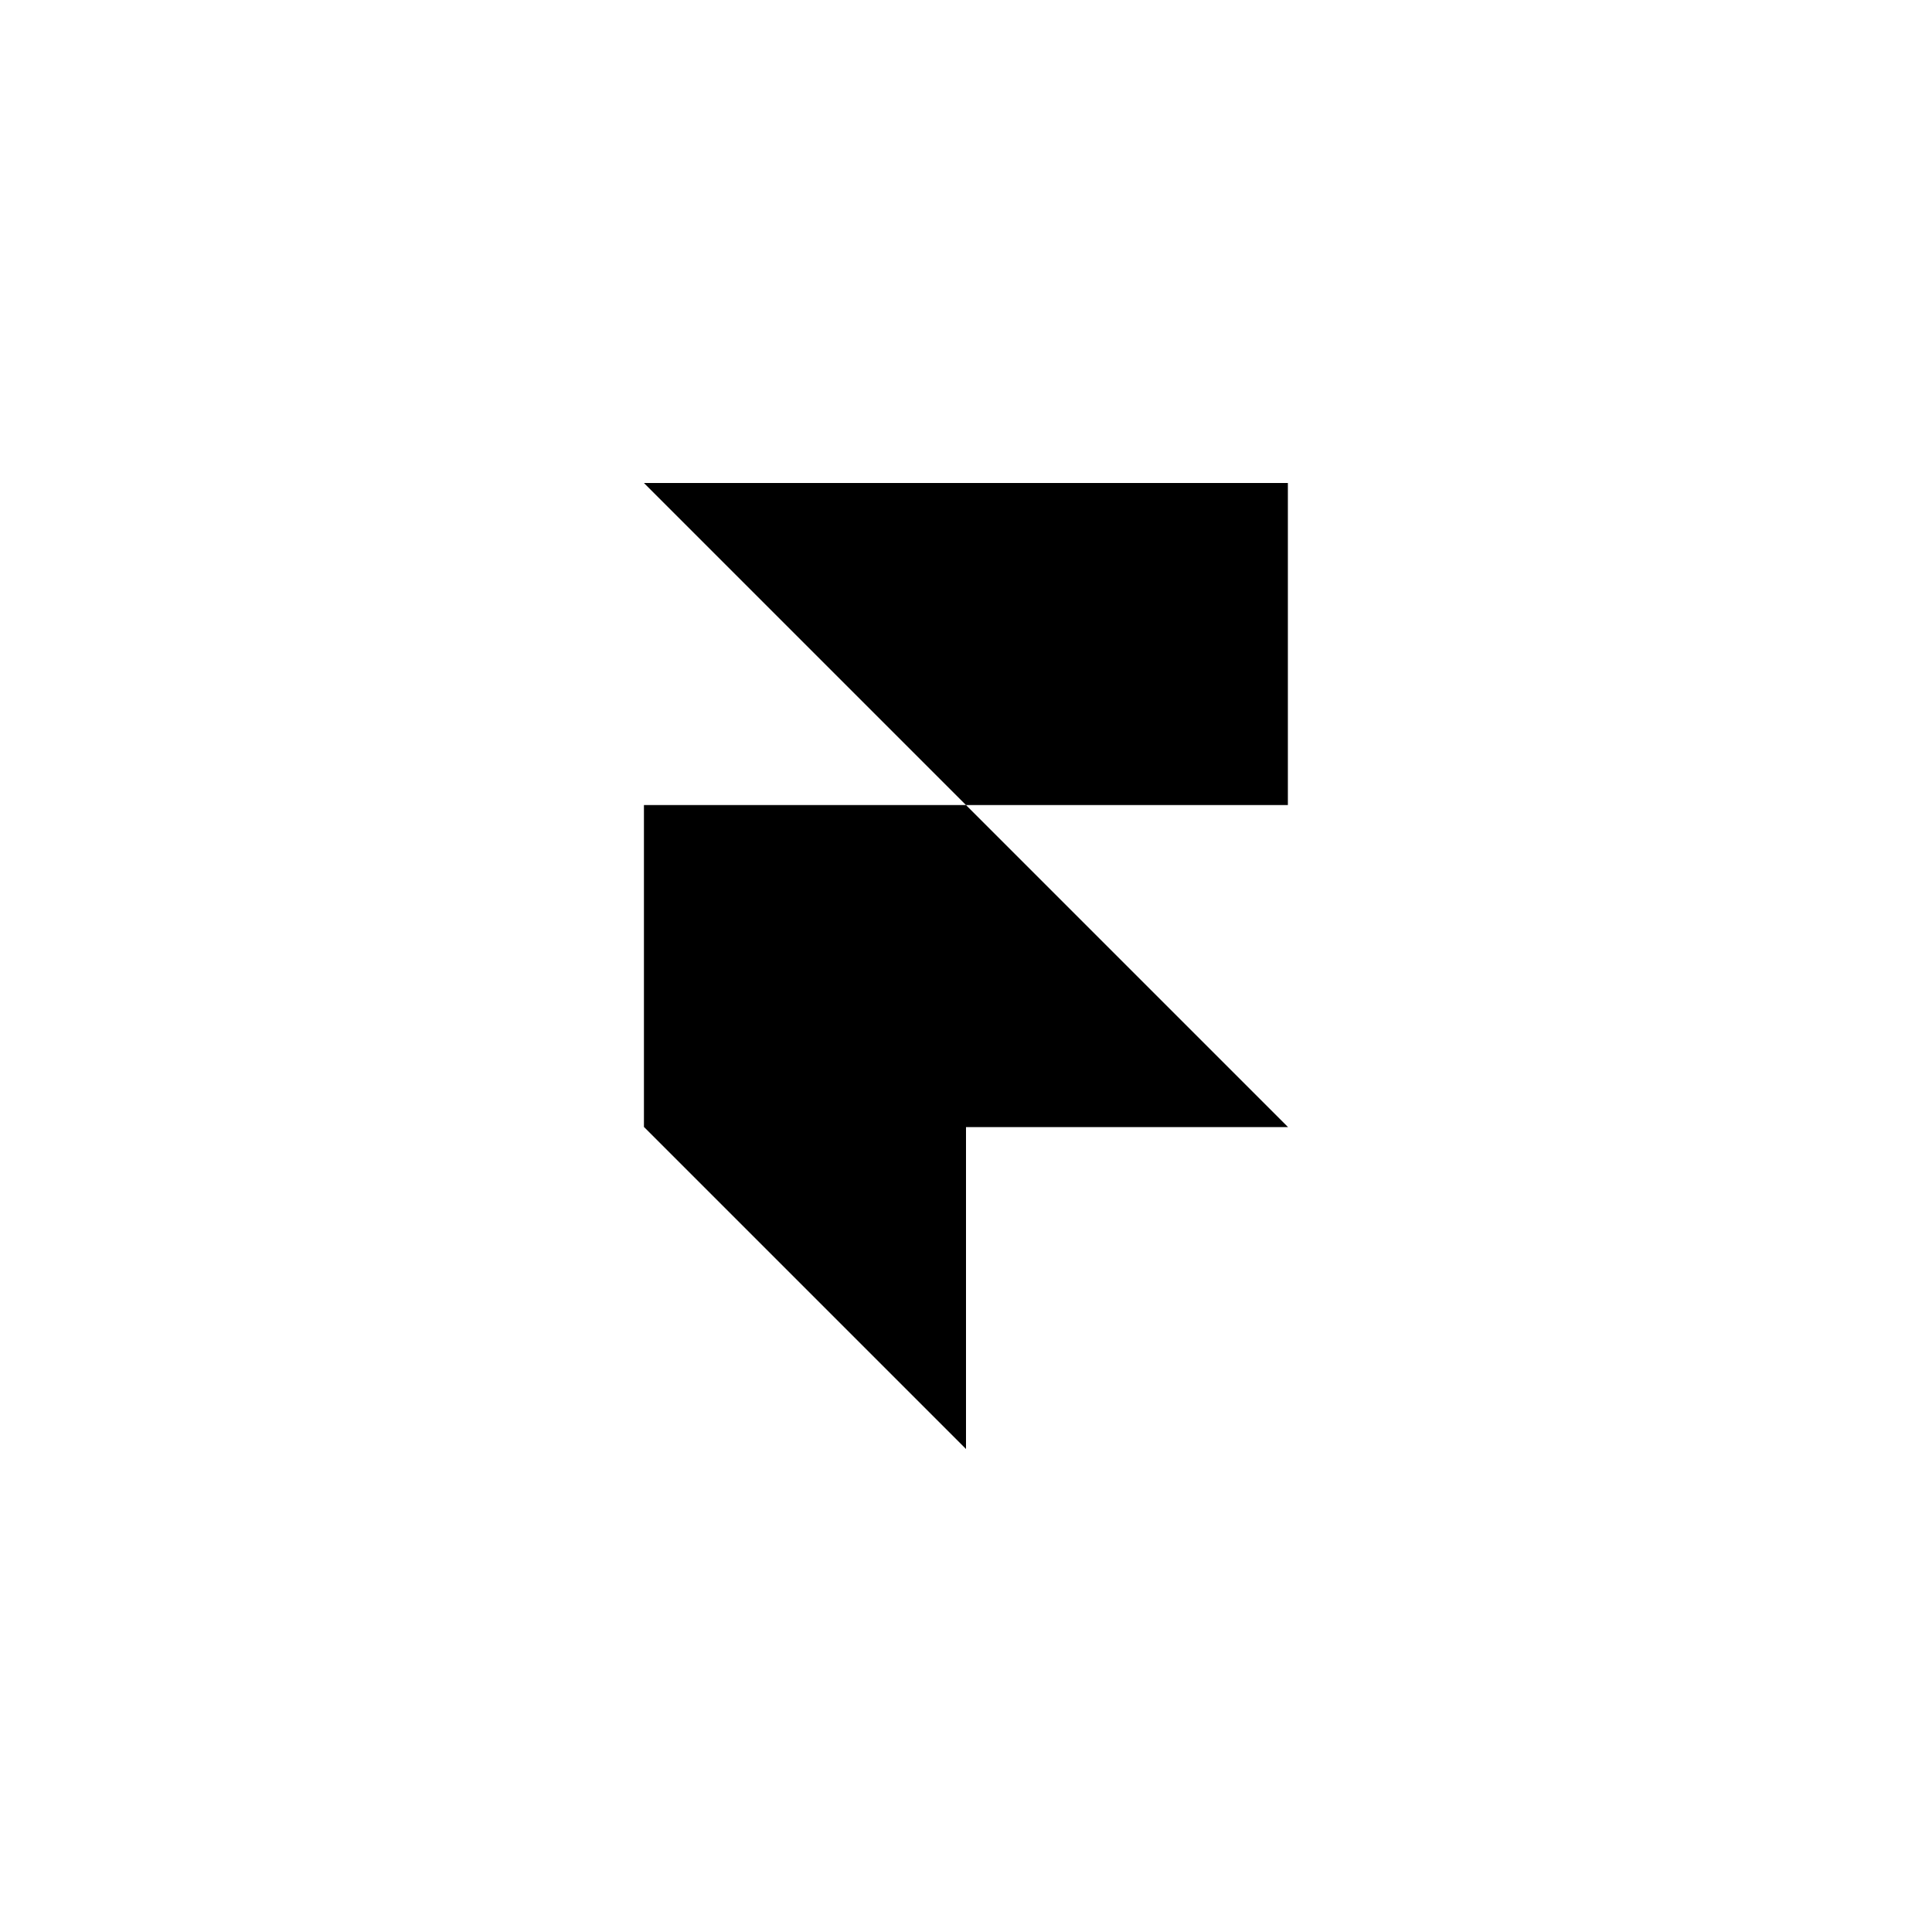
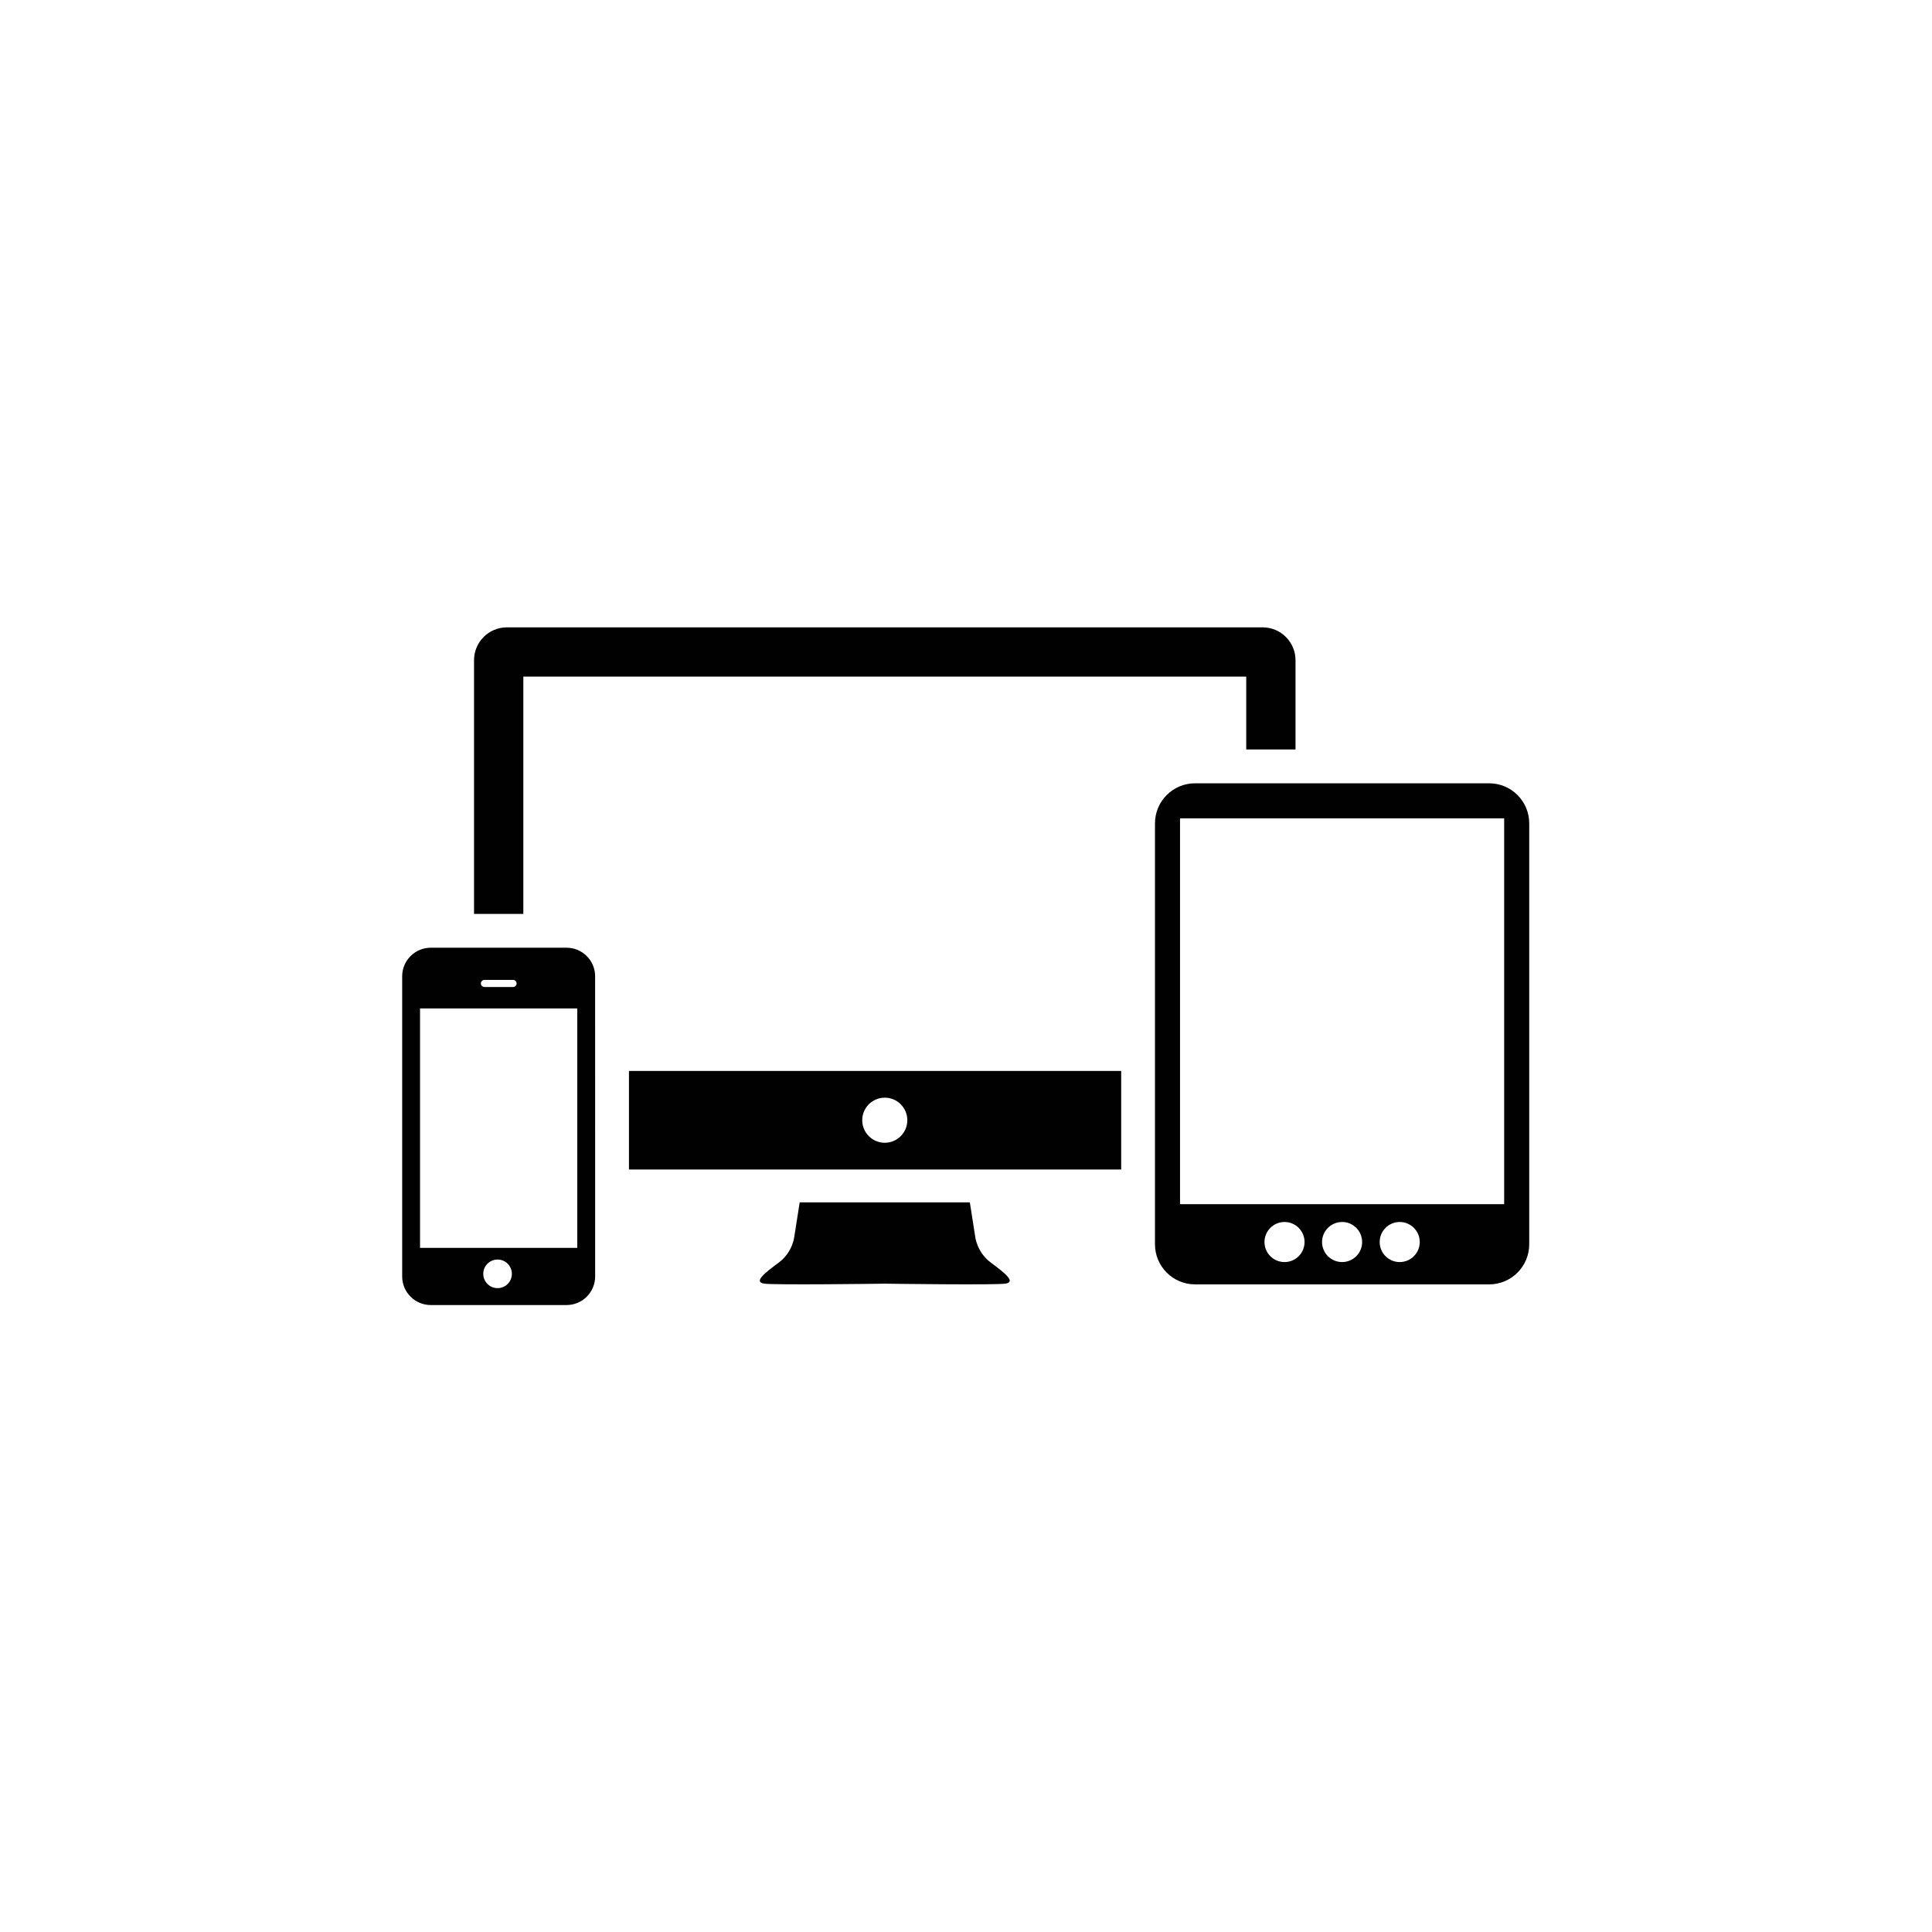
- <svg xmlns="http://www.w3.org/2000/svg" viewBox="0 0 1024 1024">
-   <path fill="#000000" d="M341.3,256h341.3v170.7H512L341.3,256z M341.3,426.7H512l170.7,170.7H512V768L341.3,597.3V426.7z" />
+ <svg xmlns="http://www.w3.org/2000/svg" version="1.1" id="Layer_1" x="0px" y="0px" viewBox="0 0 1024 1024" style="enable-background:new 0 0 1024 1024;" xml:space="preserve">
+   <style type="text/css">
+ 	.st0{fill:#010101;}
+ </style>
+   <g>
+     <path class="st0" d="M525.22,669.25c-7.55-5.55-8.35-13.88-8.35-13.88l-2.83-18.08h-90.19l-2.84,18.08c0,0-0.79,8.34-8.33,13.88   c-7.54,5.55-13.49,10.31-7.54,11.12c5.73,0.77,59.82,0.07,63.81,0c4,0.07,58.07,0.77,63.81,0   C538.71,679.57,532.75,674.82,525.22,669.25z" />
+     <path class="st0" d="M315.43,517.46c0-8.37-6.79-15.15-15.15-15.15h-71.96c-8.37,0-15.16,6.79-15.16,15.15v159.08   c0,8.38,6.79,15.16,15.16,15.16h71.97c8.36,0,15.15-6.78,15.15-15.16L315.43,517.46L315.43,517.46z M256.78,519.36h15.15   c1.05,0,1.89,0.85,1.89,1.88c0,1.05-0.85,1.9-1.89,1.9h-15.15c-1.05,0-1.9-0.86-1.9-1.9C254.88,520.19,255.73,519.36,256.78,519.36   z M263.72,682.74c-4.19,0-7.58-3.39-7.58-7.58c0-4.18,3.4-7.58,7.58-7.58c4.18,0,7.58,3.38,7.58,7.58   C271.3,679.35,267.91,682.74,263.72,682.74z M305.97,661.4h-83.34V534.5h83.34L305.97,661.4L305.97,661.4z" />
+     <path class="st0" d="M789.27,415.16H633.41c-11.74,0-21.25,9.51-21.25,21.25v223.08c0,11.74,9.52,21.26,21.25,21.26h155.86   c11.74,0,21.25-9.52,21.25-21.26V436.4C810.52,424.66,801.01,415.16,789.27,415.16z M680.83,668.92c-5.87,0-10.63-4.75-10.63-10.61   c0-5.87,4.77-10.63,10.63-10.63c5.86,0,10.61,4.76,10.61,10.63C691.44,664.17,686.69,668.92,680.83,668.92z M711.34,668.92   c-5.86,0-10.62-4.75-10.62-10.61c0-5.87,4.76-10.63,10.62-10.63c5.88,0,10.62,4.76,10.62,10.63   C721.96,664.17,717.22,668.92,711.34,668.92z M741.88,668.92c-5.88,0-10.62-4.75-10.62-10.61c0-5.87,4.75-10.63,10.62-10.63   c5.86,0,10.62,4.76,10.62,10.63C752.49,664.17,747.74,668.92,741.88,668.92z M797.24,638.23h-171.8V433.74h171.8V638.23   L797.24,638.23z" />
+     <path class="st0" d="M660.53,397.24h26.12v-47.31c0-9.63-7.8-17.42-17.42-17.42H268.67c-9.62,0-17.42,7.79-17.42,17.42v134.46   h26.13V358.63h383.15V397.24L660.53,397.24z" />
+     <path class="st0" d="M333.36,567.62v52.25h260.89v-52.25H333.36z M468.95,605.69c-6.59,0-11.95-5.35-11.95-11.95   c0-6.59,5.35-11.95,11.95-11.95c6.6,0,11.95,5.35,11.95,11.95S475.54,605.69,468.95,605.69z" />
+   </g>
</svg>
